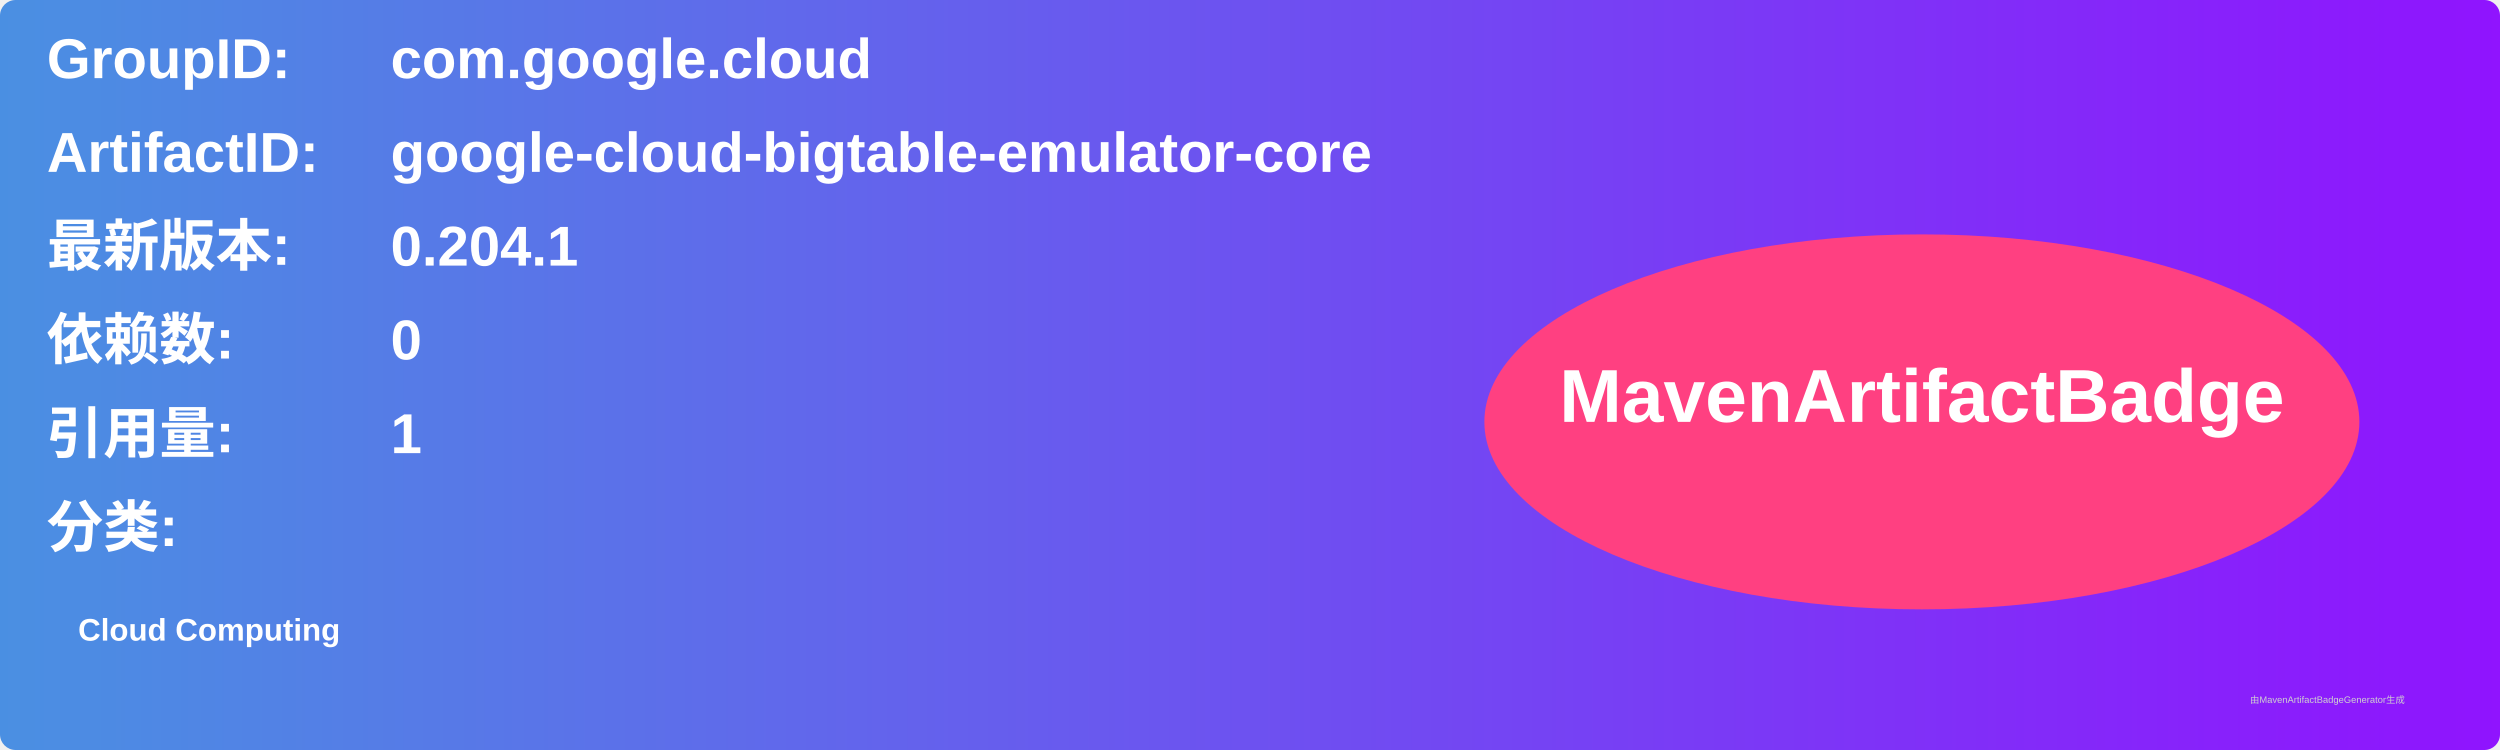
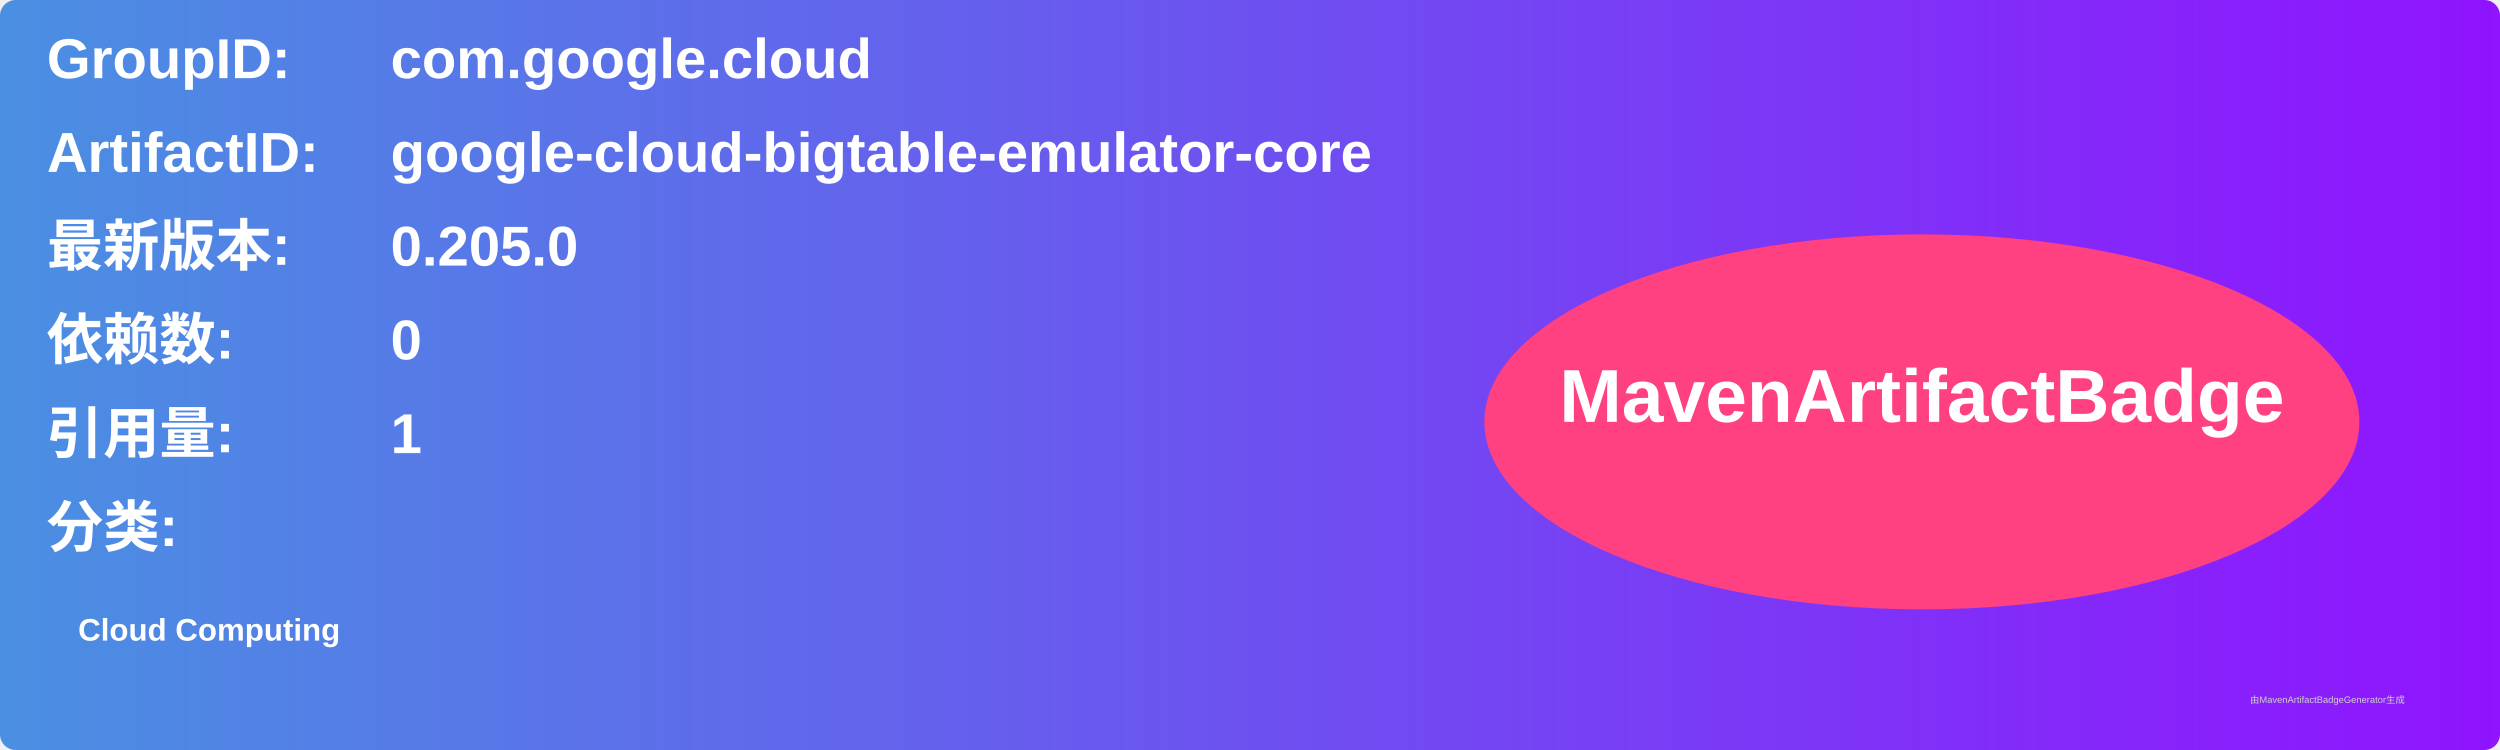
<svg xmlns="http://www.w3.org/2000/svg" width="800" height="240" viewBox="0 0 800 240">
  <linearGradient id="grad" x1="0%" y1="0%" x2="100%" y2="0%">
    <stop offset="0%" stop-color="#4a90e2" />
    <stop offset="100%" stop-color="#9013fe" />
  </linearGradient>
  <rect width="100%" height="100%" rx="5" ry="5" fill="url(#grad)" />
  <g transform="translate(15, 15)">
    <text x="0" y="10" font-family="Arial" font-size="18" fill="white" font-weight="bold" width="260">GroupID:</text>
    <text x="110" y="10" font-family="Arial" font-size="18" fill="white" font-weight="bold" width="460">com.google.cloud</text>
    <text x="0" y="40" font-family="Arial" font-size="18" fill="white" font-weight="bold" width="260">ArtifactID:</text>
    <text x="110" y="40" font-family="Arial" font-size="18" fill="white" font-weight="bold" width="460">google-cloud-bigtable-emulator-core</text>
    <text x="0" y="70" font-family="Arial" font-size="18" fill="white" font-weight="bold">最新版本:</text>
    <text x="110" y="70" font-family="Arial" font-size="18" fill="white" font-weight="bold">
-       <tspan font-weight="bold">0.204.1</tspan>
+       <tspan font-weight="bold">0.205.0</tspan>
    </text>
    <text x="0" y="100" font-family="Arial" font-size="18" fill="white" font-weight="bold">依赖数: </text>
    <text x="110" y="100" font-family="Arial" font-size="18" fill="white">
      <tspan font-weight="bold">0</tspan>
    </text>
    <text x="0" y="130" font-family="Arial" font-size="18" fill="white" font-weight="bold">引用量: </text>
    <text x="110" y="130" font-family="Arial" font-size="18" fill="white">
      <tspan font-weight="bold">1</tspan>
    </text>
    <text x="0" y="160" font-family="Arial" font-size="18" fill="white" font-weight="bold">分类:</text>
    <text x="10" y="190" font-family="Arial" font-size="10" fill="white">
      <tspan font-weight="bold">Cloud Computing</tspan>
    </text>
    <ellipse cx="600" cy="120" rx="140" ry="60" fill="#ff4081" />
    <text x="600" y="120" text-anchor="middle" font-family="Arial" font-size="24" fill="white" font-weight="bold">MavenArtifactBadge</text>
  </g>
  <text x="720" y="225" font-family="Arial" font-size="3" fill="#d0d0d0">由MavenArtifactBadgeGenerator生成</text>
</svg>
